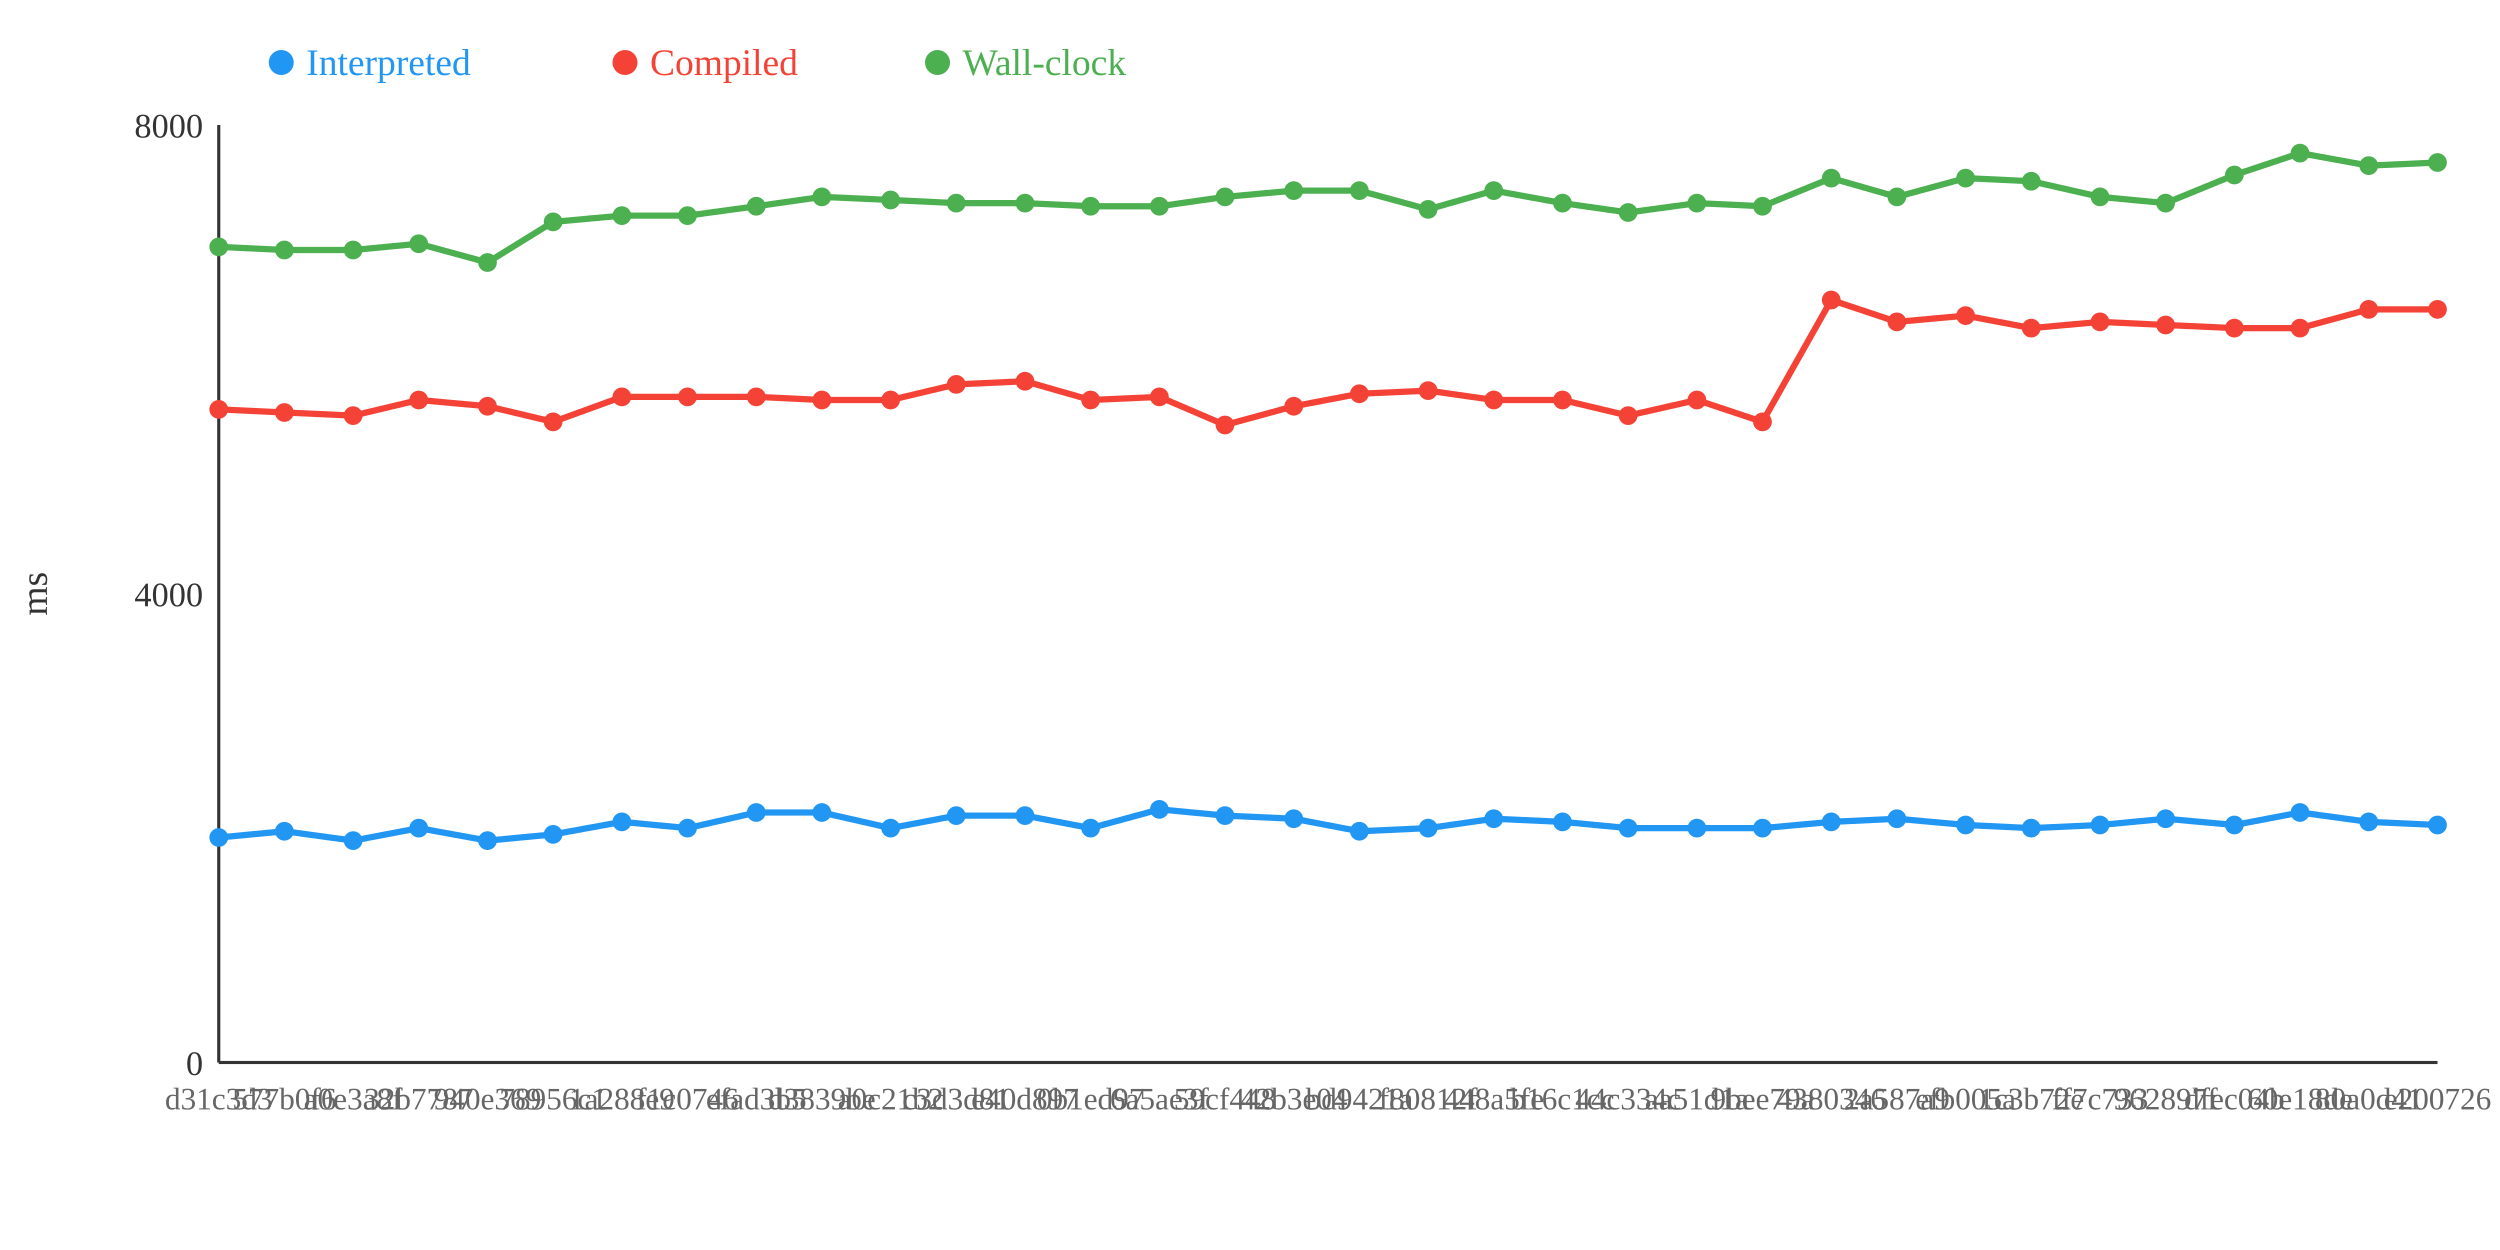
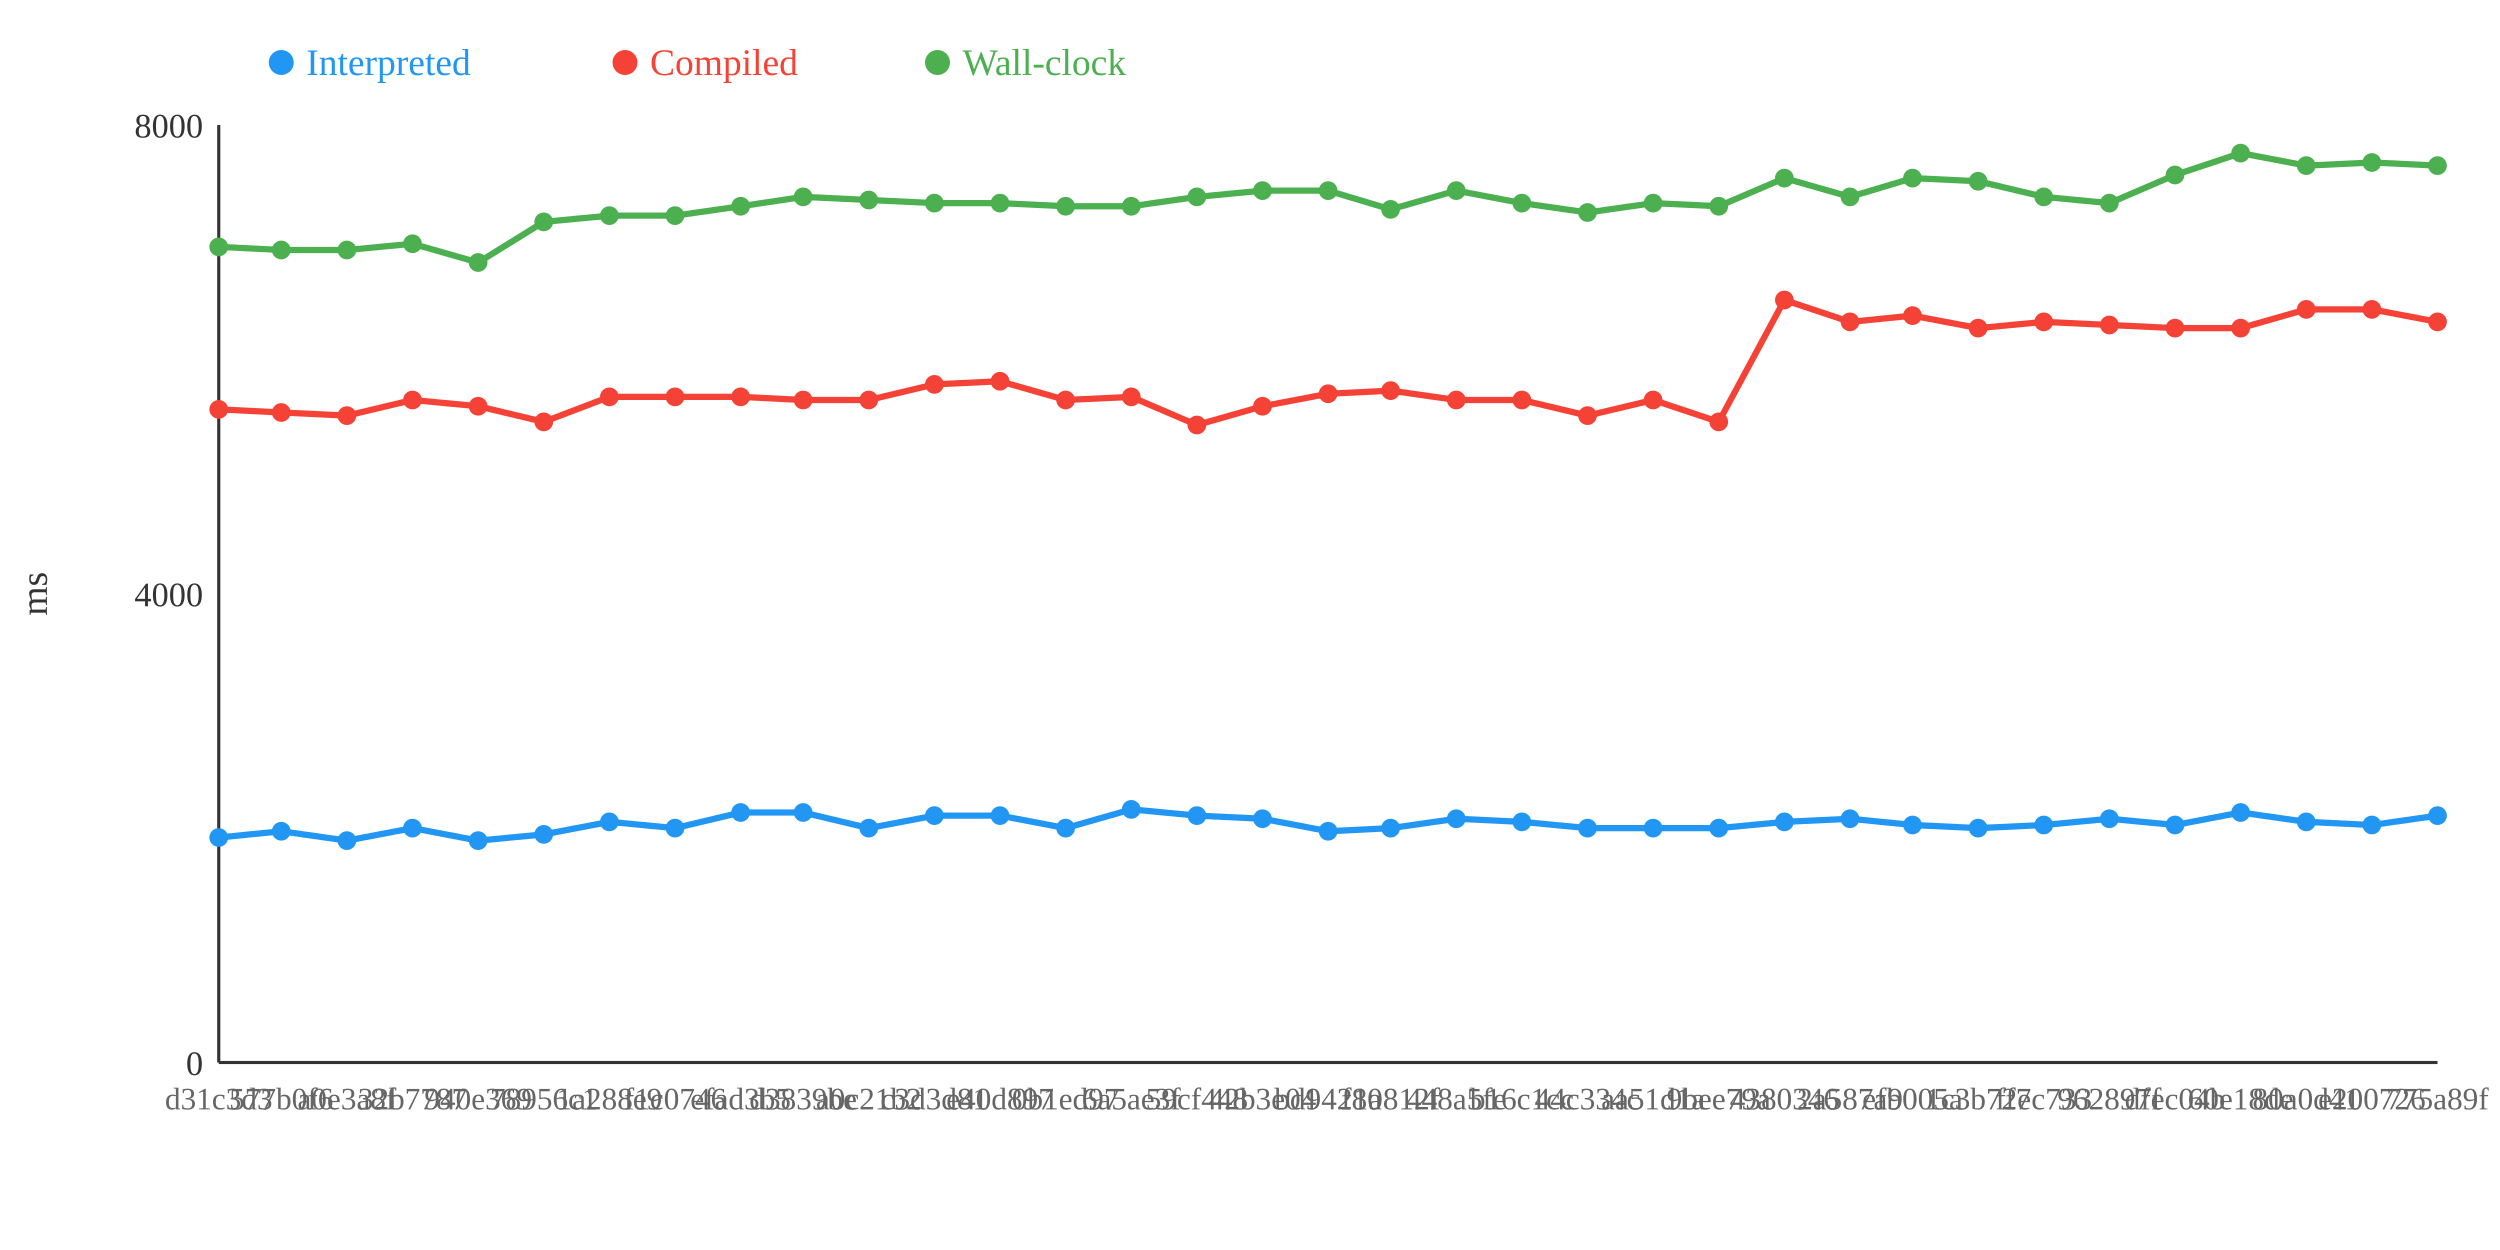
<svg xmlns="http://www.w3.org/2000/svg" width="800" height="400">
  <rect width="800" height="400" fill="white" />
  <line x1="70" y1="40" x2="70" y2="340" stroke="#333" stroke-width="1" />
  <line x1="70" y1="340" x2="780" y2="340" stroke="#333" stroke-width="1" />
  <text x="65" y="344" text-anchor="end" font-size="11" fill="#333">0</text>
  <text x="65" y="194" text-anchor="end" font-size="11" fill="#333">4000</text>
  <text x="65" y="44" text-anchor="end" font-size="11" fill="#333">8000</text>
  <text x="15" y="190" text-anchor="middle" font-size="12" fill="#333" transform="rotate(-90 15 190)">ms</text>
-   <polyline points="70,268 91,266 113,269 134,265 156,269 177,267 199,263 220,265 242,260 263,260 285,265 306,261 328,261 349,265 371,259 392,261 414,262 435,266 457,265 478,262 500,263 521,265 543,265 564,265 586,263 607,262 629,264 650,265 672,264 693,262 715,264 736,260 758,263 780,264" fill="none" stroke="#2196F3" stroke-width="2" />
-   <polyline points="70,131 91,132 113,133 134,128 156,130 177,135 199,127 220,127 242,127 263,128 285,128 306,123 328,122 349,128 371,127 392,136 414,130 435,126 457,125 478,128 500,128 521,133 543,128 564,135 586,96 607,103 629,101 650,105 672,103 693,104 715,105 736,105 758,99 780,99" fill="none" stroke="#F44336" stroke-width="2" />
-   <polyline points="70,79 91,80 113,80 134,78 156,84 177,71 199,69 220,69 242,66 263,63 285,64 306,65 328,65 349,66 371,66 392,63 414,61 435,61 457,67 478,61 500,65 521,68 543,65 564,66 586,57 607,63 629,57 650,58 672,63 693,65 715,56 736,49 758,53 780,52" fill="none" stroke="#4CAF50" stroke-width="2" />
+   <polyline points="70,268 90,266 111,269 132,265 153,269 174,267 195,263 216,265 237,260 257,260 278,265 299,261 320,261 341,265 362,259 383,261 404,262 425,266 445,265 466,262 487,263 508,265 529,265 550,265 571,263 592,262 612,264 633,265 654,264 675,262 696,264 717,260 738,263 759,264 780,261" fill="none" stroke="#2196F3" stroke-width="2" />
+   <polyline points="70,131 90,132 111,133 132,128 153,130 174,135 195,127 216,127 237,127 257,128 278,128 299,123 320,122 341,128 362,127 383,136 404,130 425,126 445,125 466,128 487,128 508,133 529,128 550,135 571,96 592,103 612,101 633,105 654,103 675,104 696,105 717,105 738,99 759,99 780,103" fill="none" stroke="#F44336" stroke-width="2" />
+   <polyline points="70,79 90,80 111,80 132,78 153,84 174,71 195,69 216,69 237,66 257,63 278,64 299,65 320,65 341,66 362,66 383,63 404,61 425,61 445,67 466,61 487,65 508,68 529,65 550,66 571,57 592,63 612,57 633,58 654,63 675,65 696,56 717,49 738,53 759,52 780,53" fill="none" stroke="#4CAF50" stroke-width="2" />
  <circle cx="70" cy="268" r="3" fill="#2196F3" />
  <circle cx="70" cy="131" r="3" fill="#F44336" />
  <circle cx="70" cy="79" r="3" fill="#4CAF50" />
-   <circle cx="91" cy="266" r="3" fill="#2196F3" />
-   <circle cx="91" cy="132" r="3" fill="#F44336" />
-   <circle cx="91" cy="80" r="3" fill="#4CAF50" />
-   <circle cx="113" cy="269" r="3" fill="#2196F3" />
-   <circle cx="113" cy="133" r="3" fill="#F44336" />
-   <circle cx="113" cy="80" r="3" fill="#4CAF50" />
-   <circle cx="134" cy="265" r="3" fill="#2196F3" />
-   <circle cx="134" cy="128" r="3" fill="#F44336" />
-   <circle cx="134" cy="78" r="3" fill="#4CAF50" />
-   <circle cx="156" cy="269" r="3" fill="#2196F3" />
-   <circle cx="156" cy="130" r="3" fill="#F44336" />
-   <circle cx="156" cy="84" r="3" fill="#4CAF50" />
-   <circle cx="177" cy="267" r="3" fill="#2196F3" />
-   <circle cx="177" cy="135" r="3" fill="#F44336" />
-   <circle cx="177" cy="71" r="3" fill="#4CAF50" />
-   <circle cx="199" cy="263" r="3" fill="#2196F3" />
-   <circle cx="199" cy="127" r="3" fill="#F44336" />
-   <circle cx="199" cy="69" r="3" fill="#4CAF50" />
-   <circle cx="220" cy="265" r="3" fill="#2196F3" />
-   <circle cx="220" cy="127" r="3" fill="#F44336" />
-   <circle cx="220" cy="69" r="3" fill="#4CAF50" />
-   <circle cx="242" cy="260" r="3" fill="#2196F3" />
-   <circle cx="242" cy="127" r="3" fill="#F44336" />
-   <circle cx="242" cy="66" r="3" fill="#4CAF50" />
-   <circle cx="263" cy="260" r="3" fill="#2196F3" />
-   <circle cx="263" cy="128" r="3" fill="#F44336" />
-   <circle cx="263" cy="63" r="3" fill="#4CAF50" />
-   <circle cx="285" cy="265" r="3" fill="#2196F3" />
-   <circle cx="285" cy="128" r="3" fill="#F44336" />
-   <circle cx="285" cy="64" r="3" fill="#4CAF50" />
-   <circle cx="306" cy="261" r="3" fill="#2196F3" />
-   <circle cx="306" cy="123" r="3" fill="#F44336" />
-   <circle cx="306" cy="65" r="3" fill="#4CAF50" />
-   <circle cx="328" cy="261" r="3" fill="#2196F3" />
-   <circle cx="328" cy="122" r="3" fill="#F44336" />
-   <circle cx="328" cy="65" r="3" fill="#4CAF50" />
-   <circle cx="349" cy="265" r="3" fill="#2196F3" />
-   <circle cx="349" cy="128" r="3" fill="#F44336" />
-   <circle cx="349" cy="66" r="3" fill="#4CAF50" />
-   <circle cx="371" cy="259" r="3" fill="#2196F3" />
-   <circle cx="371" cy="127" r="3" fill="#F44336" />
-   <circle cx="371" cy="66" r="3" fill="#4CAF50" />
-   <circle cx="392" cy="261" r="3" fill="#2196F3" />
-   <circle cx="392" cy="136" r="3" fill="#F44336" />
-   <circle cx="392" cy="63" r="3" fill="#4CAF50" />
-   <circle cx="414" cy="262" r="3" fill="#2196F3" />
-   <circle cx="414" cy="130" r="3" fill="#F44336" />
-   <circle cx="414" cy="61" r="3" fill="#4CAF50" />
-   <circle cx="435" cy="266" r="3" fill="#2196F3" />
-   <circle cx="435" cy="126" r="3" fill="#F44336" />
-   <circle cx="435" cy="61" r="3" fill="#4CAF50" />
-   <circle cx="457" cy="265" r="3" fill="#2196F3" />
-   <circle cx="457" cy="125" r="3" fill="#F44336" />
-   <circle cx="457" cy="67" r="3" fill="#4CAF50" />
-   <circle cx="478" cy="262" r="3" fill="#2196F3" />
-   <circle cx="478" cy="128" r="3" fill="#F44336" />
-   <circle cx="478" cy="61" r="3" fill="#4CAF50" />
-   <circle cx="500" cy="263" r="3" fill="#2196F3" />
-   <circle cx="500" cy="128" r="3" fill="#F44336" />
-   <circle cx="500" cy="65" r="3" fill="#4CAF50" />
-   <circle cx="521" cy="265" r="3" fill="#2196F3" />
-   <circle cx="521" cy="133" r="3" fill="#F44336" />
-   <circle cx="521" cy="68" r="3" fill="#4CAF50" />
-   <circle cx="543" cy="265" r="3" fill="#2196F3" />
-   <circle cx="543" cy="128" r="3" fill="#F44336" />
-   <circle cx="543" cy="65" r="3" fill="#4CAF50" />
-   <circle cx="564" cy="265" r="3" fill="#2196F3" />
-   <circle cx="564" cy="135" r="3" fill="#F44336" />
-   <circle cx="564" cy="66" r="3" fill="#4CAF50" />
-   <circle cx="586" cy="263" r="3" fill="#2196F3" />
-   <circle cx="586" cy="96" r="3" fill="#F44336" />
-   <circle cx="586" cy="57" r="3" fill="#4CAF50" />
-   <circle cx="607" cy="262" r="3" fill="#2196F3" />
-   <circle cx="607" cy="103" r="3" fill="#F44336" />
-   <circle cx="607" cy="63" r="3" fill="#4CAF50" />
-   <circle cx="629" cy="264" r="3" fill="#2196F3" />
-   <circle cx="629" cy="101" r="3" fill="#F44336" />
-   <circle cx="629" cy="57" r="3" fill="#4CAF50" />
-   <circle cx="650" cy="265" r="3" fill="#2196F3" />
-   <circle cx="650" cy="105" r="3" fill="#F44336" />
-   <circle cx="650" cy="58" r="3" fill="#4CAF50" />
-   <circle cx="672" cy="264" r="3" fill="#2196F3" />
-   <circle cx="672" cy="103" r="3" fill="#F44336" />
-   <circle cx="672" cy="63" r="3" fill="#4CAF50" />
-   <circle cx="693" cy="262" r="3" fill="#2196F3" />
-   <circle cx="693" cy="104" r="3" fill="#F44336" />
-   <circle cx="693" cy="65" r="3" fill="#4CAF50" />
-   <circle cx="715" cy="264" r="3" fill="#2196F3" />
-   <circle cx="715" cy="105" r="3" fill="#F44336" />
-   <circle cx="715" cy="56" r="3" fill="#4CAF50" />
-   <circle cx="736" cy="260" r="3" fill="#2196F3" />
-   <circle cx="736" cy="105" r="3" fill="#F44336" />
-   <circle cx="736" cy="49" r="3" fill="#4CAF50" />
-   <circle cx="758" cy="263" r="3" fill="#2196F3" />
-   <circle cx="758" cy="99" r="3" fill="#F44336" />
-   <circle cx="758" cy="53" r="3" fill="#4CAF50" />
-   <circle cx="780" cy="264" r="3" fill="#2196F3" />
-   <circle cx="780" cy="99" r="3" fill="#F44336" />
-   <circle cx="780" cy="52" r="3" fill="#4CAF50" />
+   <circle cx="90" cy="266" r="3" fill="#2196F3" />
+   <circle cx="90" cy="132" r="3" fill="#F44336" />
+   <circle cx="90" cy="80" r="3" fill="#4CAF50" />
+   <circle cx="111" cy="269" r="3" fill="#2196F3" />
+   <circle cx="111" cy="133" r="3" fill="#F44336" />
+   <circle cx="111" cy="80" r="3" fill="#4CAF50" />
+   <circle cx="132" cy="265" r="3" fill="#2196F3" />
+   <circle cx="132" cy="128" r="3" fill="#F44336" />
+   <circle cx="132" cy="78" r="3" fill="#4CAF50" />
+   <circle cx="153" cy="269" r="3" fill="#2196F3" />
+   <circle cx="153" cy="130" r="3" fill="#F44336" />
+   <circle cx="153" cy="84" r="3" fill="#4CAF50" />
+   <circle cx="174" cy="267" r="3" fill="#2196F3" />
+   <circle cx="174" cy="135" r="3" fill="#F44336" />
+   <circle cx="174" cy="71" r="3" fill="#4CAF50" />
+   <circle cx="195" cy="263" r="3" fill="#2196F3" />
+   <circle cx="195" cy="127" r="3" fill="#F44336" />
+   <circle cx="195" cy="69" r="3" fill="#4CAF50" />
+   <circle cx="216" cy="265" r="3" fill="#2196F3" />
+   <circle cx="216" cy="127" r="3" fill="#F44336" />
+   <circle cx="216" cy="69" r="3" fill="#4CAF50" />
+   <circle cx="237" cy="260" r="3" fill="#2196F3" />
+   <circle cx="237" cy="127" r="3" fill="#F44336" />
+   <circle cx="237" cy="66" r="3" fill="#4CAF50" />
+   <circle cx="257" cy="260" r="3" fill="#2196F3" />
+   <circle cx="257" cy="128" r="3" fill="#F44336" />
+   <circle cx="257" cy="63" r="3" fill="#4CAF50" />
+   <circle cx="278" cy="265" r="3" fill="#2196F3" />
+   <circle cx="278" cy="128" r="3" fill="#F44336" />
+   <circle cx="278" cy="64" r="3" fill="#4CAF50" />
+   <circle cx="299" cy="261" r="3" fill="#2196F3" />
+   <circle cx="299" cy="123" r="3" fill="#F44336" />
+   <circle cx="299" cy="65" r="3" fill="#4CAF50" />
+   <circle cx="320" cy="261" r="3" fill="#2196F3" />
+   <circle cx="320" cy="122" r="3" fill="#F44336" />
+   <circle cx="320" cy="65" r="3" fill="#4CAF50" />
+   <circle cx="341" cy="265" r="3" fill="#2196F3" />
+   <circle cx="341" cy="128" r="3" fill="#F44336" />
+   <circle cx="341" cy="66" r="3" fill="#4CAF50" />
+   <circle cx="362" cy="259" r="3" fill="#2196F3" />
+   <circle cx="362" cy="127" r="3" fill="#F44336" />
+   <circle cx="362" cy="66" r="3" fill="#4CAF50" />
+   <circle cx="383" cy="261" r="3" fill="#2196F3" />
+   <circle cx="383" cy="136" r="3" fill="#F44336" />
+   <circle cx="383" cy="63" r="3" fill="#4CAF50" />
+   <circle cx="404" cy="262" r="3" fill="#2196F3" />
+   <circle cx="404" cy="130" r="3" fill="#F44336" />
+   <circle cx="404" cy="61" r="3" fill="#4CAF50" />
+   <circle cx="425" cy="266" r="3" fill="#2196F3" />
+   <circle cx="425" cy="126" r="3" fill="#F44336" />
+   <circle cx="425" cy="61" r="3" fill="#4CAF50" />
+   <circle cx="445" cy="265" r="3" fill="#2196F3" />
+   <circle cx="445" cy="125" r="3" fill="#F44336" />
+   <circle cx="445" cy="67" r="3" fill="#4CAF50" />
+   <circle cx="466" cy="262" r="3" fill="#2196F3" />
+   <circle cx="466" cy="128" r="3" fill="#F44336" />
+   <circle cx="466" cy="61" r="3" fill="#4CAF50" />
+   <circle cx="487" cy="263" r="3" fill="#2196F3" />
+   <circle cx="487" cy="128" r="3" fill="#F44336" />
+   <circle cx="487" cy="65" r="3" fill="#4CAF50" />
+   <circle cx="508" cy="265" r="3" fill="#2196F3" />
+   <circle cx="508" cy="133" r="3" fill="#F44336" />
+   <circle cx="508" cy="68" r="3" fill="#4CAF50" />
+   <circle cx="529" cy="265" r="3" fill="#2196F3" />
+   <circle cx="529" cy="128" r="3" fill="#F44336" />
+   <circle cx="529" cy="65" r="3" fill="#4CAF50" />
+   <circle cx="550" cy="265" r="3" fill="#2196F3" />
+   <circle cx="550" cy="135" r="3" fill="#F44336" />
+   <circle cx="550" cy="66" r="3" fill="#4CAF50" />
+   <circle cx="571" cy="263" r="3" fill="#2196F3" />
+   <circle cx="571" cy="96" r="3" fill="#F44336" />
+   <circle cx="571" cy="57" r="3" fill="#4CAF50" />
+   <circle cx="592" cy="262" r="3" fill="#2196F3" />
+   <circle cx="592" cy="103" r="3" fill="#F44336" />
+   <circle cx="592" cy="63" r="3" fill="#4CAF50" />
+   <circle cx="612" cy="264" r="3" fill="#2196F3" />
+   <circle cx="612" cy="101" r="3" fill="#F44336" />
+   <circle cx="612" cy="57" r="3" fill="#4CAF50" />
+   <circle cx="633" cy="265" r="3" fill="#2196F3" />
+   <circle cx="633" cy="105" r="3" fill="#F44336" />
+   <circle cx="633" cy="58" r="3" fill="#4CAF50" />
+   <circle cx="654" cy="264" r="3" fill="#2196F3" />
+   <circle cx="654" cy="103" r="3" fill="#F44336" />
+   <circle cx="654" cy="63" r="3" fill="#4CAF50" />
+   <circle cx="675" cy="262" r="3" fill="#2196F3" />
+   <circle cx="675" cy="104" r="3" fill="#F44336" />
+   <circle cx="675" cy="65" r="3" fill="#4CAF50" />
+   <circle cx="696" cy="264" r="3" fill="#2196F3" />
+   <circle cx="696" cy="105" r="3" fill="#F44336" />
+   <circle cx="696" cy="56" r="3" fill="#4CAF50" />
+   <circle cx="717" cy="260" r="3" fill="#2196F3" />
+   <circle cx="717" cy="105" r="3" fill="#F44336" />
+   <circle cx="717" cy="49" r="3" fill="#4CAF50" />
+   <circle cx="738" cy="263" r="3" fill="#2196F3" />
+   <circle cx="738" cy="99" r="3" fill="#F44336" />
+   <circle cx="738" cy="53" r="3" fill="#4CAF50" />
+   <circle cx="759" cy="264" r="3" fill="#2196F3" />
+   <circle cx="759" cy="99" r="3" fill="#F44336" />
+   <circle cx="759" cy="52" r="3" fill="#4CAF50" />
+   <circle cx="780" cy="261" r="3" fill="#2196F3" />
+   <circle cx="780" cy="103" r="3" fill="#F44336" />
+   <circle cx="780" cy="53" r="3" fill="#4CAF50" />
  <text x="70" y="355" text-anchor="middle" font-size="10" fill="#666">d31c3d3</text>
-   <text x="91" y="355" text-anchor="middle" font-size="10" fill="#666">577b0f6</text>
-   <text x="113" y="355" text-anchor="middle" font-size="10" fill="#666">a0e3a8f</text>
-   <text x="134" y="355" text-anchor="middle" font-size="10" fill="#666">32b7787</text>
-   <text x="156" y="355" text-anchor="middle" font-size="10" fill="#666">940e369</text>
-   <text x="177" y="355" text-anchor="middle" font-size="10" fill="#666">78956c1</text>
-   <text x="199" y="355" text-anchor="middle" font-size="10" fill="#666">1a288e9</text>
-   <text x="220" y="355" text-anchor="middle" font-size="10" fill="#666">f1c0746</text>
-   <text x="242" y="355" text-anchor="middle" font-size="10" fill="#666">efad3b5</text>
-   <text x="263" y="355" text-anchor="middle" font-size="10" fill="#666">d3839be</text>
-   <text x="285" y="355" text-anchor="middle" font-size="10" fill="#666">a0c21b2</text>
-   <text x="306" y="355" text-anchor="middle" font-size="10" fill="#666">c3d3d81</text>
-   <text x="328" y="355" text-anchor="middle" font-size="10" fill="#666">e40d897</text>
-   <text x="349" y="355" text-anchor="middle" font-size="10" fill="#666">0b1ed97</text>
-   <text x="371" y="355" text-anchor="middle" font-size="10" fill="#666">6a5ae3f</text>
-   <text x="392" y="355" text-anchor="middle" font-size="10" fill="#666">59cf448</text>
-   <text x="414" y="355" text-anchor="middle" font-size="10" fill="#666">42b3e04</text>
-   <text x="435" y="355" text-anchor="middle" font-size="10" fill="#666">bd9421a</text>
-   <text x="457" y="355" text-anchor="middle" font-size="10" fill="#666">f80812f</text>
-   <text x="478" y="355" text-anchor="middle" font-size="10" fill="#666">448a5fe</text>
-   <text x="500" y="355" text-anchor="middle" font-size="10" fill="#666">b16c1cc</text>
-   <text x="521" y="355" text-anchor="middle" font-size="10" fill="#666">44c334c</text>
-   <text x="543" y="355" text-anchor="middle" font-size="10" fill="#666">aa51d1a</text>
-   <text x="564" y="355" text-anchor="middle" font-size="10" fill="#666">9bee79a</text>
-   <text x="586" y="355" text-anchor="middle" font-size="10" fill="#666">4380346</text>
-   <text x="607" y="355" text-anchor="middle" font-size="10" fill="#666">2a587a9</text>
-   <text x="629" y="355" text-anchor="middle" font-size="10" fill="#666">efb005a</text>
-   <text x="650" y="355" text-anchor="middle" font-size="10" fill="#666">1c3b72e</text>
-   <text x="672" y="355" text-anchor="middle" font-size="10" fill="#666">ff7c733</text>
-   <text x="693" y="355" text-anchor="middle" font-size="10" fill="#666">962897f</text>
-   <text x="715" y="355" text-anchor="middle" font-size="10" fill="#666">dfec04b</text>
-   <text x="736" y="355" text-anchor="middle" font-size="10" fill="#666">60e18de</text>
-   <text x="758" y="355" text-anchor="middle" font-size="10" fill="#666">80a0d41</text>
-   <text x="780" y="355" text-anchor="middle" font-size="10" fill="#666">e200726</text>
+   <text x="90" y="355" text-anchor="middle" font-size="10" fill="#666">577b0f6</text>
+   <text x="111" y="355" text-anchor="middle" font-size="10" fill="#666">a0e3a8f</text>
+   <text x="132" y="355" text-anchor="middle" font-size="10" fill="#666">32b7787</text>
+   <text x="153" y="355" text-anchor="middle" font-size="10" fill="#666">940e369</text>
+   <text x="174" y="355" text-anchor="middle" font-size="10" fill="#666">78956c1</text>
+   <text x="195" y="355" text-anchor="middle" font-size="10" fill="#666">1a288e9</text>
+   <text x="216" y="355" text-anchor="middle" font-size="10" fill="#666">f1c0746</text>
+   <text x="237" y="355" text-anchor="middle" font-size="10" fill="#666">efad3b5</text>
+   <text x="257" y="355" text-anchor="middle" font-size="10" fill="#666">d3839be</text>
+   <text x="278" y="355" text-anchor="middle" font-size="10" fill="#666">a0c21b2</text>
+   <text x="299" y="355" text-anchor="middle" font-size="10" fill="#666">c3d3d81</text>
+   <text x="320" y="355" text-anchor="middle" font-size="10" fill="#666">e40d897</text>
+   <text x="341" y="355" text-anchor="middle" font-size="10" fill="#666">0b1ed97</text>
+   <text x="362" y="355" text-anchor="middle" font-size="10" fill="#666">6a5ae3f</text>
+   <text x="383" y="355" text-anchor="middle" font-size="10" fill="#666">59cf448</text>
+   <text x="404" y="355" text-anchor="middle" font-size="10" fill="#666">42b3e04</text>
+   <text x="425" y="355" text-anchor="middle" font-size="10" fill="#666">bd9421a</text>
+   <text x="445" y="355" text-anchor="middle" font-size="10" fill="#666">f80812f</text>
+   <text x="466" y="355" text-anchor="middle" font-size="10" fill="#666">448a5fe</text>
+   <text x="487" y="355" text-anchor="middle" font-size="10" fill="#666">b16c1cc</text>
+   <text x="508" y="355" text-anchor="middle" font-size="10" fill="#666">44c334c</text>
+   <text x="529" y="355" text-anchor="middle" font-size="10" fill="#666">aa51d1a</text>
+   <text x="550" y="355" text-anchor="middle" font-size="10" fill="#666">9bee79a</text>
+   <text x="571" y="355" text-anchor="middle" font-size="10" fill="#666">4380346</text>
+   <text x="592" y="355" text-anchor="middle" font-size="10" fill="#666">2a587a9</text>
+   <text x="612" y="355" text-anchor="middle" font-size="10" fill="#666">efb005a</text>
+   <text x="633" y="355" text-anchor="middle" font-size="10" fill="#666">1c3b72e</text>
+   <text x="654" y="355" text-anchor="middle" font-size="10" fill="#666">ff7c733</text>
+   <text x="675" y="355" text-anchor="middle" font-size="10" fill="#666">962897f</text>
+   <text x="696" y="355" text-anchor="middle" font-size="10" fill="#666">dfec04b</text>
+   <text x="717" y="355" text-anchor="middle" font-size="10" fill="#666">60e18de</text>
+   <text x="738" y="355" text-anchor="middle" font-size="10" fill="#666">80a0d41</text>
+   <text x="759" y="355" text-anchor="middle" font-size="10" fill="#666">e200726</text>
+   <text x="780" y="355" text-anchor="middle" font-size="10" fill="#666">775a89f</text>
  <circle cx="90" cy="20" r="4" fill="#2196F3" />
  <text x="98" y="24" text-anchor="start" font-size="12" fill="#2196F3">Interpreted</text>
  <circle cx="200" cy="20" r="4" fill="#F44336" />
  <text x="208" y="24" text-anchor="start" font-size="12" fill="#F44336">Compiled</text>
  <circle cx="300" cy="20" r="4" fill="#4CAF50" />
  <text x="308" y="24" text-anchor="start" font-size="12" fill="#4CAF50">Wall-clock</text>
</svg>
